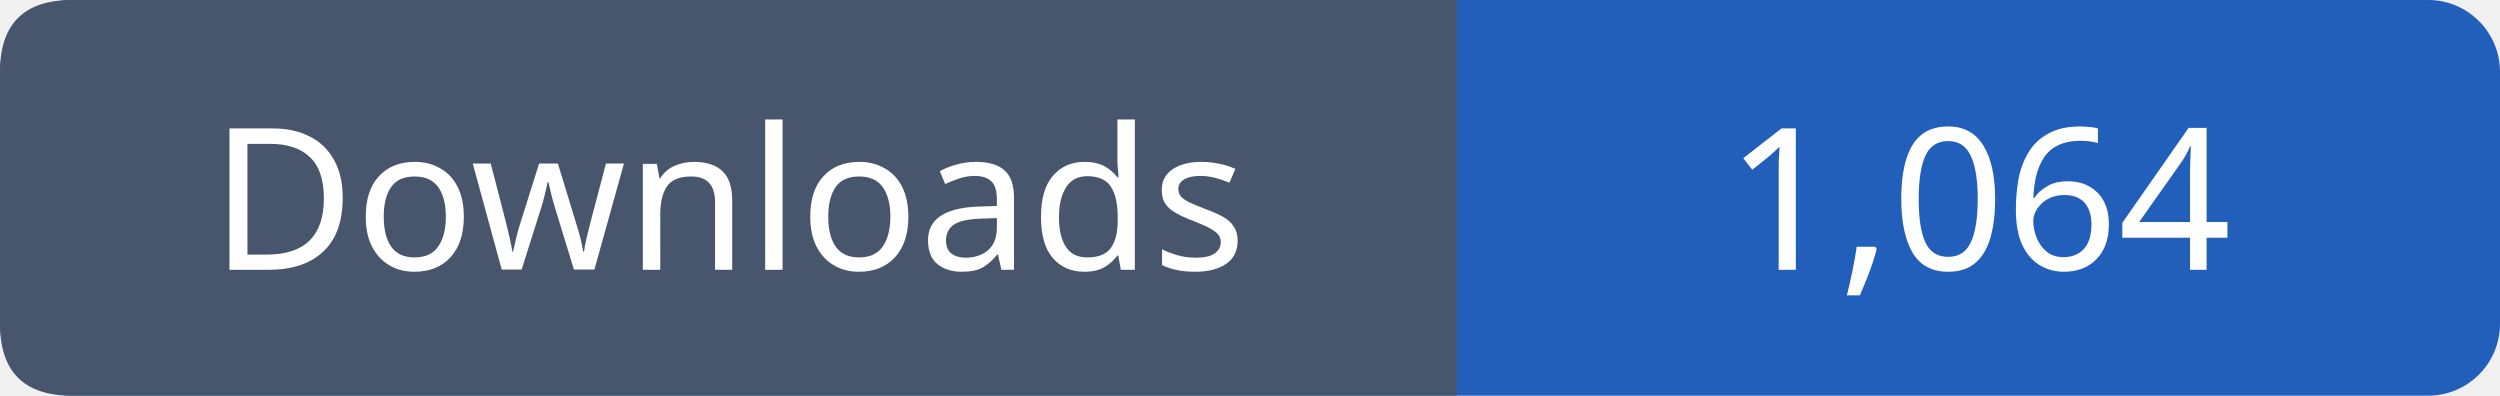
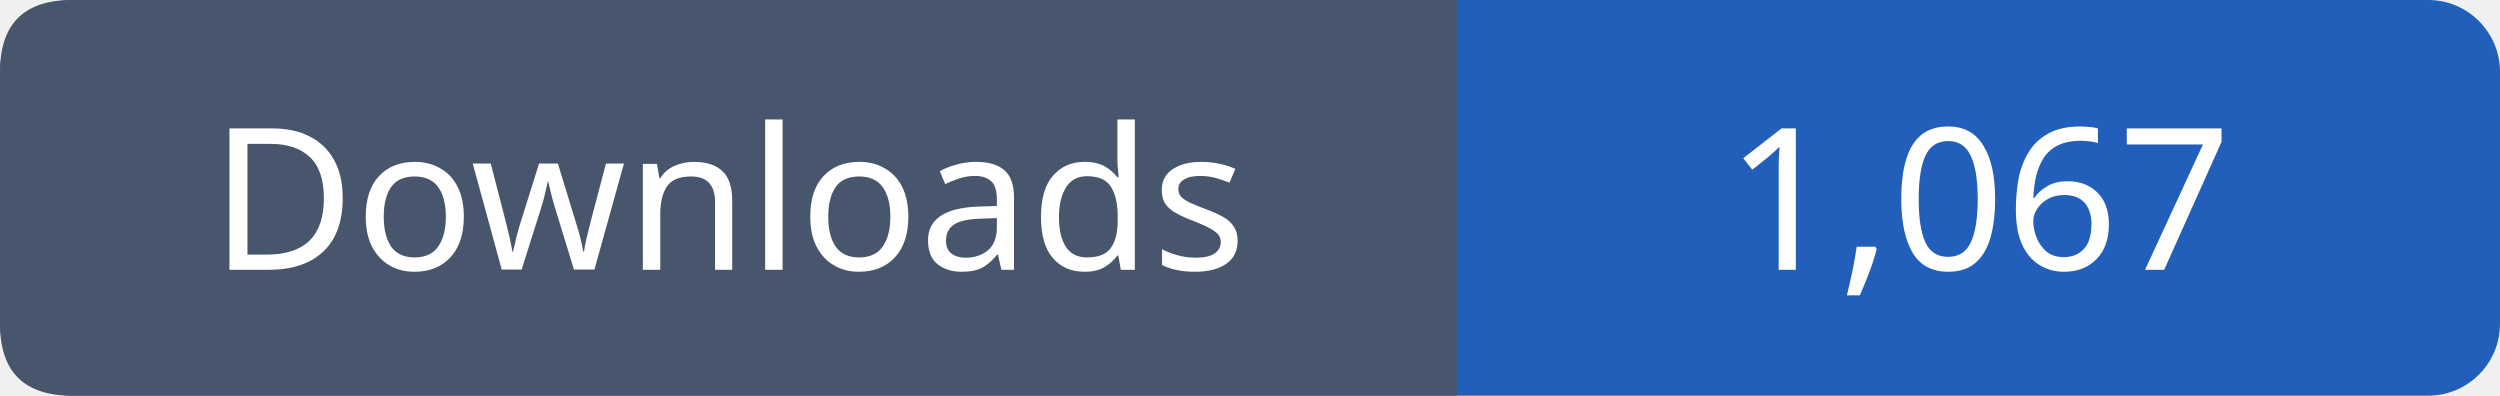
- <svg xmlns="http://www.w3.org/2000/svg" width="139" height="22" viewBox="0 0 139 22" role="img" aria-label="Downloads: 1,064">
+ <svg xmlns="http://www.w3.org/2000/svg" width="139" height="22" viewBox="0 0 139 22" role="img" aria-label="Downloads: 1,067">
  <rect width="139" height="22" rx="4" fill="#215fbb" />
  <path fill="#47566c" d="M4 0h77v22H4q-4 0-4-4V4q0-4 4-4" />
  <g font-family="Verdana,sans-serif" font-size="11" fill="white" text-anchor="middle">
    <text x="40.5" y="15">Downloads</text>
-     <text x="110.0" y="15">1,064</text>
+     <text x="110.0" y="15">1,067</text>
  </g>
</svg>
